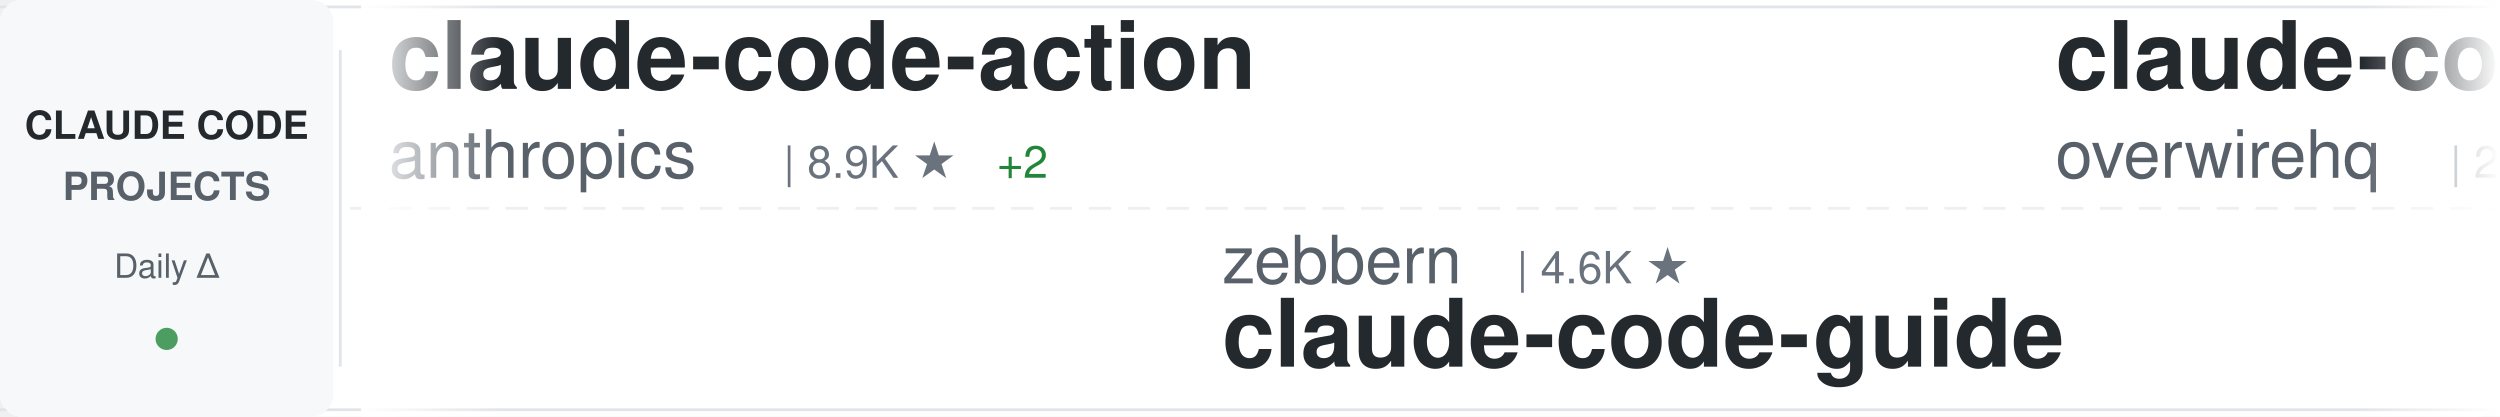
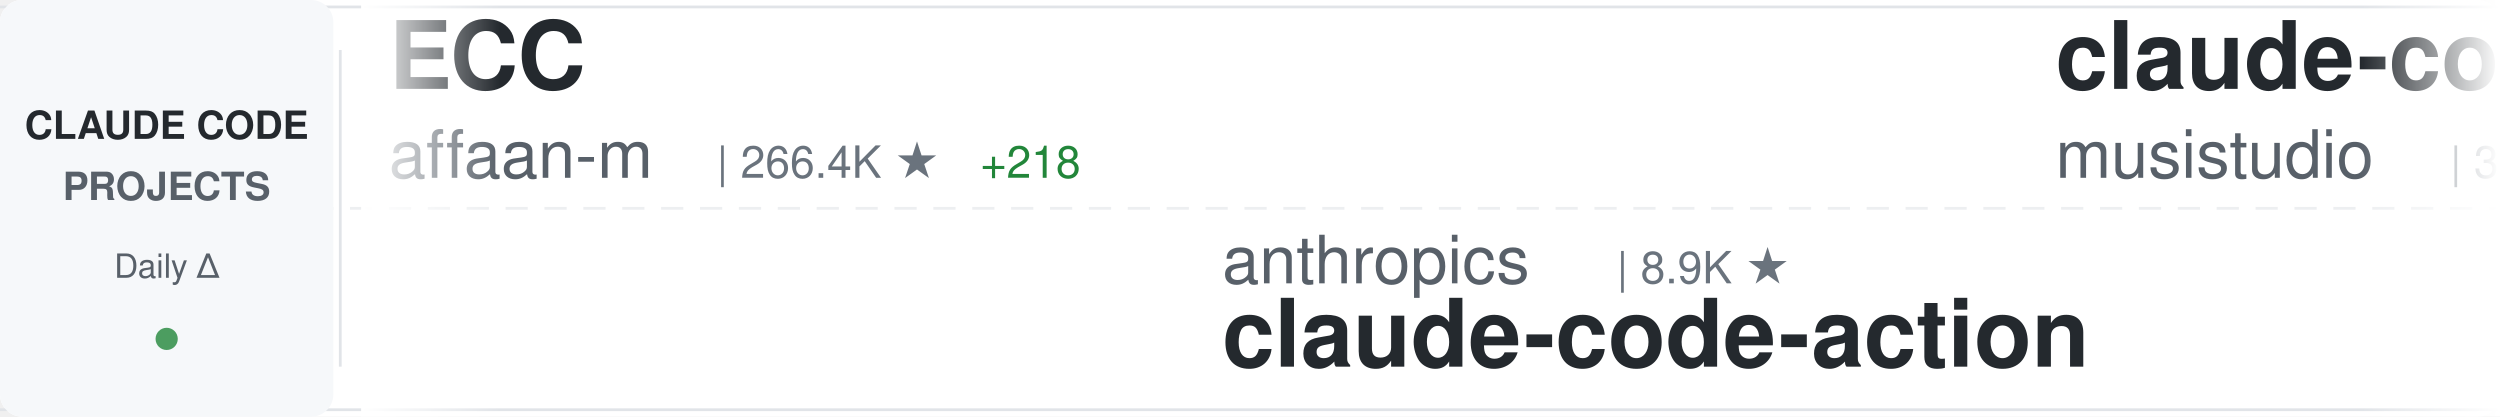
<svg xmlns="http://www.w3.org/2000/svg" width="900" height="150">
  <defs>
    <linearGradient id="awesomeLeftFade" x1="0%" y1="0%" x2="100%" y2="0%">
      <stop offset="0%" style="stop-color:#ffffff;stop-opacity:1" />
      <stop offset="100%" style="stop-color:#ffffff;stop-opacity:0" />
    </linearGradient>
    <linearGradient id="awesomeRightFade" x1="0%" y1="0%" x2="100%" y2="0%">
      <stop offset="0%" style="stop-color:#ffffff;stop-opacity:0" />
      <stop offset="100%" style="stop-color:#ffffff;stop-opacity:1" />
    </linearGradient>
  </defs>
  <rect width="900" height="150" fill="#ffffff" rx="8" />
  <rect x="0" y="2" width="900" height="1" fill="#e1e4e8" />
  <rect x="0" y="147" width="900" height="1" fill="#e1e4e8" />
  <line x1="0" y1="75" x2="900" y2="75" stroke="#e1e4e8" stroke-width="1" stroke-dasharray="8 6" opacity="0.6" />
  <rect x="0" y="0" width="120" height="150" fill="#f6f8fa" rx="8" />
  <text x="60" y="50" font-family="-apple-system, BlinkMacSystemFont, 'Segoe UI', Helvetica, Arial, sans-serif" font-size="14" font-weight="600" fill="#24292e" text-anchor="middle">CLAUDE CODE</text>
  <text x="60" y="72" font-family="-apple-system, BlinkMacSystemFont, 'Segoe UI', Helvetica, Arial, sans-serif" font-size="14" font-weight="600" fill="#586069" text-anchor="middle">PROJECTS</text>
  <text x="60" y="100" font-family="-apple-system, BlinkMacSystemFont, 'Segoe UI', Helvetica, Arial, sans-serif" font-size="12" font-weight="500" fill="#586069" text-anchor="middle">Daily Δ</text>
  <circle cx="60" cy="122" r="4" fill="#22863a" opacity="0.8" />
  <rect x="122" y="18" width="1" height="114" fill="#e1e4e8" />
  <clipPath id="awesomeTickerClip">
    <rect x="130" y="0" width="770" height="150" />
  </clipPath>
  <g clip-path="url(#awesomeTickerClip)">
    <g id="awesomeTickerItems">
      <animateTransform attributeName="transform" attributeType="XML" type="translate" from="0 0" to="-3000 0" dur="54s" repeatCount="indefinite" />
      <g transform="translate(0, 0)">
-         <text x="140" y="32" font-family="-apple-system, BlinkMacSystemFont, 'Segoe UI', Helvetica, Arial, sans-serif" font-size="34" font-weight="600" fill="#24292e">claude-code-action</text>
-         <text x="140" y="64" font-family="-apple-system, BlinkMacSystemFont, 'Segoe UI', Helvetica, Arial, sans-serif" font-size="24" font-weight="400" fill="#586069">anthropics</text>
-         <text x="282" y="64" font-family="-apple-system, BlinkMacSystemFont, 'Segoe UI', Helvetica, Arial, sans-serif" font-size="16" font-weight="500" fill="#6a737d">| 8.9K ★</text>
-         <text x="359" y="64" font-family="-apple-system, BlinkMacSystemFont, 'Segoe UI', Helvetica, Arial, sans-serif" font-size="16" font-weight="500" fill="#22863a"> +2</text>
+         <text x="140" y="32" font-family="-apple-system, BlinkMacSystemFont, 'Segoe UI', Helvetica, Arial, sans-serif" font-size="34" font-weight="600" fill="#24292e">ECC</text>
+         <text x="140" y="64" font-family="-apple-system, BlinkMacSystemFont, 'Segoe UI', Helvetica, Arial, sans-serif" font-size="24" font-weight="400" fill="#586069">affaan-m</text>
+         <text x="258" y="64" font-family="-apple-system, BlinkMacSystemFont, 'Segoe UI', Helvetica, Arial, sans-serif" font-size="16" font-weight="500" fill="#6a737d">| 266.4K ★</text>
+         <text x="353" y="64" font-family="-apple-system, BlinkMacSystemFont, 'Segoe UI', Helvetica, Arial, sans-serif" font-size="16" font-weight="500" fill="#22863a"> +218</text>
      </g>
      <g transform="translate(300, 0)">
-         <text x="140" y="102" font-family="-apple-system, BlinkMacSystemFont, 'Segoe UI', Helvetica, Arial, sans-serif" font-size="24" font-weight="400" fill="#586069">zebbern</text>
-         <text x="246" y="102" font-family="-apple-system, BlinkMacSystemFont, 'Segoe UI', Helvetica, Arial, sans-serif" font-size="16" font-weight="500" fill="#6a737d">| 4.6K ★</text>
-         <text x="140" y="132" font-family="-apple-system, BlinkMacSystemFont, 'Segoe UI', Helvetica, Arial, sans-serif" font-size="34" font-weight="600" fill="#24292e">claude-code-guide</text>
+         <text x="140" y="102" font-family="-apple-system, BlinkMacSystemFont, 'Segoe UI', Helvetica, Arial, sans-serif" font-size="24" font-weight="400" fill="#586069">anthropics</text>
+         <text x="282" y="102" font-family="-apple-system, BlinkMacSystemFont, 'Segoe UI', Helvetica, Arial, sans-serif" font-size="16" font-weight="500" fill="#6a737d">| 8.9K ★</text>
+         <text x="140" y="132" font-family="-apple-system, BlinkMacSystemFont, 'Segoe UI', Helvetica, Arial, sans-serif" font-size="34" font-weight="600" fill="#24292e">claude-code-action</text>
      </g>
      <g transform="translate(600, 0)">
-         <text x="140" y="32" font-family="-apple-system, BlinkMacSystemFont, 'Segoe UI', Helvetica, Arial, sans-serif" font-size="34" font-weight="600" fill="#24292e">claude-code-telegram</text>
-         <text x="140" y="64" font-family="-apple-system, BlinkMacSystemFont, 'Segoe UI', Helvetica, Arial, sans-serif" font-size="24" font-weight="400" fill="#586069">overwirehq</text>
-         <text x="282" y="64" font-family="-apple-system, BlinkMacSystemFont, 'Segoe UI', Helvetica, Arial, sans-serif" font-size="16" font-weight="500" fill="#6a737d">| 2.8K ★</text>
+         <text x="140" y="32" font-family="-apple-system, BlinkMacSystemFont, 'Segoe UI', Helvetica, Arial, sans-serif" font-size="34" font-weight="600" fill="#24292e">claude-code-router</text>
+         <text x="140" y="64" font-family="-apple-system, BlinkMacSystemFont, 'Segoe UI', Helvetica, Arial, sans-serif" font-size="24" font-weight="400" fill="#586069">musistudio</text>
+         <text x="282" y="64" font-family="-apple-system, BlinkMacSystemFont, 'Segoe UI', Helvetica, Arial, sans-serif" font-size="16" font-weight="500" fill="#6a737d">| 37.4K ★</text>
+         <text x="368" y="64" font-family="-apple-system, BlinkMacSystemFont, 'Segoe UI', Helvetica, Arial, sans-serif" font-size="16" font-weight="500" fill="#22863a"> +10</text>
      </g>
      <g transform="translate(900, 0)">
-         <text x="140" y="102" font-family="-apple-system, BlinkMacSystemFont, 'Segoe UI', Helvetica, Arial, sans-serif" font-size="24" font-weight="400" fill="#586069">huangjia2019</text>
-         <text x="306" y="102" font-family="-apple-system, BlinkMacSystemFont, 'Segoe UI', Helvetica, Arial, sans-serif" font-size="16" font-weight="500" fill="#6a737d">| 1.1K ★</text>
-         <text x="383" y="102" font-family="-apple-system, BlinkMacSystemFont, 'Segoe UI', Helvetica, Arial, sans-serif" font-size="16" font-weight="500" fill="#22863a"> +1</text>
-         <text x="140" y="132" font-family="-apple-system, BlinkMacSystemFont, 'Segoe UI', Helvetica, Arial, sans-serif" font-size="34" font-weight="600" fill="#24292e">claude-code-engineering</text>
+         <text x="140" y="102" font-family="-apple-system, BlinkMacSystemFont, 'Segoe UI', Helvetica, Arial, sans-serif" font-size="24" font-weight="400" fill="#586069">fuergaosi233</text>
+         <text x="306" y="102" font-family="-apple-system, BlinkMacSystemFont, 'Segoe UI', Helvetica, Arial, sans-serif" font-size="16" font-weight="500" fill="#6a737d">| 2.8K ★</text>
+         <text x="140" y="132" font-family="-apple-system, BlinkMacSystemFont, 'Segoe UI', Helvetica, Arial, sans-serif" font-size="34" font-weight="600" fill="#24292e">claude-code-proxy</text>
      </g>
      <g transform="translate(1200, 0)">
-         <text x="140" y="32" font-family="-apple-system, BlinkMacSystemFont, 'Segoe UI', Helvetica, Arial, sans-serif" font-size="34" font-weight="600" fill="#24292e">Claude-Code-Source-Study</text>
-         <text x="140" y="64" font-family="-apple-system, BlinkMacSystemFont, 'Segoe UI', Helvetica, Arial, sans-serif" font-size="24" font-weight="400" fill="#586069">luyao618</text>
-         <text x="258" y="64" font-family="-apple-system, BlinkMacSystemFont, 'Segoe UI', Helvetica, Arial, sans-serif" font-size="16" font-weight="500" fill="#6a737d">| 1.7K ★</text>
-         <text x="335" y="64" font-family="-apple-system, BlinkMacSystemFont, 'Segoe UI', Helvetica, Arial, sans-serif" font-size="16" font-weight="500" fill="#22863a"> +1</text>
+         <text x="140" y="32" font-family="-apple-system, BlinkMacSystemFont, 'Segoe UI', Helvetica, Arial, sans-serif" font-size="34" font-weight="600" fill="#24292e">Claude-Code-Usage-Monito...</text>
+         <text x="140" y="64" font-family="-apple-system, BlinkMacSystemFont, 'Segoe UI', Helvetica, Arial, sans-serif" font-size="24" font-weight="400" fill="#586069">Maciek-roboblog</text>
+         <text x="342" y="64" font-family="-apple-system, BlinkMacSystemFont, 'Segoe UI', Helvetica, Arial, sans-serif" font-size="16" font-weight="500" fill="#6a737d">| 8.7K ★</text>
+         <text x="419" y="64" font-family="-apple-system, BlinkMacSystemFont, 'Segoe UI', Helvetica, Arial, sans-serif" font-size="16" font-weight="500" fill="#22863a"> +3</text>
      </g>
      <g transform="translate(1500, 0)">
-         <text x="140" y="102" font-family="-apple-system, BlinkMacSystemFont, 'Segoe UI', Helvetica, Arial, sans-serif" font-size="24" font-weight="400" fill="#586069">RishabhK103</text>
-         <text x="294" y="102" font-family="-apple-system, BlinkMacSystemFont, 'Segoe UI', Helvetica, Arial, sans-serif" font-size="16" font-weight="500" fill="#6a737d">| 106 ★</text>
-         <text x="140" y="132" font-family="-apple-system, BlinkMacSystemFont, 'Segoe UI', Helvetica, Arial, sans-serif" font-size="34" font-weight="600" fill="#24292e">claude-code</text>
+         <text x="140" y="102" font-family="-apple-system, BlinkMacSystemFont, 'Segoe UI', Helvetica, Arial, sans-serif" font-size="24" font-weight="400" fill="#586069">pengchengneo</text>
+         <text x="306" y="102" font-family="-apple-system, BlinkMacSystemFont, 'Segoe UI', Helvetica, Arial, sans-serif" font-size="16" font-weight="500" fill="#6a737d">| 1.8K ★</text>
+         <text x="140" y="132" font-family="-apple-system, BlinkMacSystemFont, 'Segoe UI', Helvetica, Arial, sans-serif" font-size="34" font-weight="600" fill="#24292e">Claude-Code</text>
      </g>
      <g transform="translate(1800, 0)">
        <text x="140" y="32" font-family="-apple-system, BlinkMacSystemFont, 'Segoe UI', Helvetica, Arial, sans-serif" font-size="34" font-weight="600" fill="#24292e">claude-code</text>
        <text x="140" y="64" font-family="-apple-system, BlinkMacSystemFont, 'Segoe UI', Helvetica, Arial, sans-serif" font-size="24" font-weight="400" fill="#586069">ochamber</text>
        <text x="258" y="64" font-family="-apple-system, BlinkMacSystemFont, 'Segoe UI', Helvetica, Arial, sans-serif" font-size="16" font-weight="500" fill="#6a737d">| 4 ★</text>
      </g>
      <g transform="translate(2100, 0)">
-         <text x="140" y="102" font-family="-apple-system, BlinkMacSystemFont, 'Segoe UI', Helvetica, Arial, sans-serif" font-size="24" font-weight="400" fill="#586069">huangserva</text>
-         <text x="282" y="102" font-family="-apple-system, BlinkMacSystemFont, 'Segoe UI', Helvetica, Arial, sans-serif" font-size="16" font-weight="500" fill="#6a737d">| 631 ★</text>
-         <text x="140" y="132" font-family="-apple-system, BlinkMacSystemFont, 'Segoe UI', Helvetica, Arial, sans-serif" font-size="34" font-weight="600" fill="#24292e">claude-code-cli</text>
+         <text x="140" y="102" font-family="-apple-system, BlinkMacSystemFont, 'Segoe UI', Helvetica, Arial, sans-serif" font-size="24" font-weight="400" fill="#586069">asgeirtj</text>
+         <text x="258" y="102" font-family="-apple-system, BlinkMacSystemFont, 'Segoe UI', Helvetica, Arial, sans-serif" font-size="16" font-weight="500" fill="#6a737d">| 68.2K ★</text>
+         <text x="344" y="102" font-family="-apple-system, BlinkMacSystemFont, 'Segoe UI', Helvetica, Arial, sans-serif" font-size="16" font-weight="500" fill="#22863a"> +28</text>
+         <text x="140" y="132" font-family="-apple-system, BlinkMacSystemFont, 'Segoe UI', Helvetica, Arial, sans-serif" font-size="34" font-weight="600" fill="#24292e">system_prompts_leaks</text>
      </g>
      <g transform="translate(2400, 0)">
-         <text x="140" y="32" font-family="-apple-system, BlinkMacSystemFont, 'Segoe UI', Helvetica, Arial, sans-serif" font-size="34" font-weight="600" fill="#24292e">claude-code-best-practic...</text>
-         <text x="140" y="64" font-family="-apple-system, BlinkMacSystemFont, 'Segoe UI', Helvetica, Arial, sans-serif" font-size="24" font-weight="400" fill="#586069">shanraisshan</text>
-         <text x="306" y="64" font-family="-apple-system, BlinkMacSystemFont, 'Segoe UI', Helvetica, Arial, sans-serif" font-size="16" font-weight="500" fill="#6a737d">| 66.3K ★</text>
-         <text x="392" y="64" font-family="-apple-system, BlinkMacSystemFont, 'Segoe UI', Helvetica, Arial, sans-serif" font-size="16" font-weight="500" fill="#22863a"> +3</text>
+         <text x="140" y="32" font-family="-apple-system, BlinkMacSystemFont, 'Segoe UI', Helvetica, Arial, sans-serif" font-size="34" font-weight="600" fill="#24292e">claude-code</text>
+         <text x="140" y="64" font-family="-apple-system, BlinkMacSystemFont, 'Segoe UI', Helvetica, Arial, sans-serif" font-size="24" font-weight="400" fill="#586069">VineeTagarwaL-code</text>
+         <text x="378" y="64" font-family="-apple-system, BlinkMacSystemFont, 'Segoe UI', Helvetica, Arial, sans-serif" font-size="16" font-weight="500" fill="#6a737d">| 273 ★</text>
      </g>
      <g transform="translate(2700, 0)">
-         <text x="140" y="102" font-family="-apple-system, BlinkMacSystemFont, 'Segoe UI', Helvetica, Arial, sans-serif" font-size="24" font-weight="400" fill="#586069">ccplugins</text>
-         <text x="270" y="102" font-family="-apple-system, BlinkMacSystemFont, 'Segoe UI', Helvetica, Arial, sans-serif" font-size="16" font-weight="500" fill="#6a737d">| 952 ★</text>
-         <text x="140" y="132" font-family="-apple-system, BlinkMacSystemFont, 'Segoe UI', Helvetica, Arial, sans-serif" font-size="34" font-weight="600" fill="#24292e">awesome-claude-code-plug...</text>
+         <text x="140" y="102" font-family="-apple-system, BlinkMacSystemFont, 'Segoe UI', Helvetica, Arial, sans-serif" font-size="24" font-weight="400" fill="#586069">hangsman</text>
+         <text x="258" y="102" font-family="-apple-system, BlinkMacSystemFont, 'Segoe UI', Helvetica, Arial, sans-serif" font-size="16" font-weight="500" fill="#6a737d">| 795 ★</text>
+         <text x="326" y="102" font-family="-apple-system, BlinkMacSystemFont, 'Segoe UI', Helvetica, Arial, sans-serif" font-size="16" font-weight="500" fill="#cb2431"> -1</text>
+         <text x="140" y="132" font-family="-apple-system, BlinkMacSystemFont, 'Segoe UI', Helvetica, Arial, sans-serif" font-size="34" font-weight="600" fill="#24292e">claude-code-source</text>
      </g>
      <g transform="translate(3000, 0)">
-         <text x="140" y="32" font-family="-apple-system, BlinkMacSystemFont, 'Segoe UI', Helvetica, Arial, sans-serif" font-size="34" font-weight="600" fill="#24292e">claude-code-action</text>
-         <text x="140" y="64" font-family="-apple-system, BlinkMacSystemFont, 'Segoe UI', Helvetica, Arial, sans-serif" font-size="24" font-weight="400" fill="#586069">anthropics</text>
-         <text x="282" y="64" font-family="-apple-system, BlinkMacSystemFont, 'Segoe UI', Helvetica, Arial, sans-serif" font-size="16" font-weight="500" fill="#6a737d">| 8.9K ★</text>
-         <text x="359" y="64" font-family="-apple-system, BlinkMacSystemFont, 'Segoe UI', Helvetica, Arial, sans-serif" font-size="16" font-weight="500" fill="#22863a"> +2</text>
+         <text x="140" y="32" font-family="-apple-system, BlinkMacSystemFont, 'Segoe UI', Helvetica, Arial, sans-serif" font-size="34" font-weight="600" fill="#24292e">ECC</text>
+         <text x="140" y="64" font-family="-apple-system, BlinkMacSystemFont, 'Segoe UI', Helvetica, Arial, sans-serif" font-size="24" font-weight="400" fill="#586069">affaan-m</text>
+         <text x="258" y="64" font-family="-apple-system, BlinkMacSystemFont, 'Segoe UI', Helvetica, Arial, sans-serif" font-size="16" font-weight="500" fill="#6a737d">| 266.4K ★</text>
+         <text x="353" y="64" font-family="-apple-system, BlinkMacSystemFont, 'Segoe UI', Helvetica, Arial, sans-serif" font-size="16" font-weight="500" fill="#22863a"> +218</text>
      </g>
      <g transform="translate(3300, 0)">
-         <text x="140" y="102" font-family="-apple-system, BlinkMacSystemFont, 'Segoe UI', Helvetica, Arial, sans-serif" font-size="24" font-weight="400" fill="#586069">zebbern</text>
-         <text x="246" y="102" font-family="-apple-system, BlinkMacSystemFont, 'Segoe UI', Helvetica, Arial, sans-serif" font-size="16" font-weight="500" fill="#6a737d">| 4.6K ★</text>
-         <text x="140" y="132" font-family="-apple-system, BlinkMacSystemFont, 'Segoe UI', Helvetica, Arial, sans-serif" font-size="34" font-weight="600" fill="#24292e">claude-code-guide</text>
+         <text x="140" y="102" font-family="-apple-system, BlinkMacSystemFont, 'Segoe UI', Helvetica, Arial, sans-serif" font-size="24" font-weight="400" fill="#586069">anthropics</text>
+         <text x="282" y="102" font-family="-apple-system, BlinkMacSystemFont, 'Segoe UI', Helvetica, Arial, sans-serif" font-size="16" font-weight="500" fill="#6a737d">| 8.9K ★</text>
+         <text x="140" y="132" font-family="-apple-system, BlinkMacSystemFont, 'Segoe UI', Helvetica, Arial, sans-serif" font-size="34" font-weight="600" fill="#24292e">claude-code-action</text>
      </g>
      <g transform="translate(3600, 0)">
-         <text x="140" y="32" font-family="-apple-system, BlinkMacSystemFont, 'Segoe UI', Helvetica, Arial, sans-serif" font-size="34" font-weight="600" fill="#24292e">claude-code-telegram</text>
-         <text x="140" y="64" font-family="-apple-system, BlinkMacSystemFont, 'Segoe UI', Helvetica, Arial, sans-serif" font-size="24" font-weight="400" fill="#586069">overwirehq</text>
-         <text x="282" y="64" font-family="-apple-system, BlinkMacSystemFont, 'Segoe UI', Helvetica, Arial, sans-serif" font-size="16" font-weight="500" fill="#6a737d">| 2.8K ★</text>
+         <text x="140" y="32" font-family="-apple-system, BlinkMacSystemFont, 'Segoe UI', Helvetica, Arial, sans-serif" font-size="34" font-weight="600" fill="#24292e">claude-code-router</text>
+         <text x="140" y="64" font-family="-apple-system, BlinkMacSystemFont, 'Segoe UI', Helvetica, Arial, sans-serif" font-size="24" font-weight="400" fill="#586069">musistudio</text>
+         <text x="282" y="64" font-family="-apple-system, BlinkMacSystemFont, 'Segoe UI', Helvetica, Arial, sans-serif" font-size="16" font-weight="500" fill="#6a737d">| 37.4K ★</text>
+         <text x="368" y="64" font-family="-apple-system, BlinkMacSystemFont, 'Segoe UI', Helvetica, Arial, sans-serif" font-size="16" font-weight="500" fill="#22863a"> +10</text>
      </g>
      <g transform="translate(3900, 0)">
-         <text x="140" y="102" font-family="-apple-system, BlinkMacSystemFont, 'Segoe UI', Helvetica, Arial, sans-serif" font-size="24" font-weight="400" fill="#586069">huangjia2019</text>
-         <text x="306" y="102" font-family="-apple-system, BlinkMacSystemFont, 'Segoe UI', Helvetica, Arial, sans-serif" font-size="16" font-weight="500" fill="#6a737d">| 1.1K ★</text>
-         <text x="383" y="102" font-family="-apple-system, BlinkMacSystemFont, 'Segoe UI', Helvetica, Arial, sans-serif" font-size="16" font-weight="500" fill="#22863a"> +1</text>
-         <text x="140" y="132" font-family="-apple-system, BlinkMacSystemFont, 'Segoe UI', Helvetica, Arial, sans-serif" font-size="34" font-weight="600" fill="#24292e">claude-code-engineering</text>
+         <text x="140" y="102" font-family="-apple-system, BlinkMacSystemFont, 'Segoe UI', Helvetica, Arial, sans-serif" font-size="24" font-weight="400" fill="#586069">fuergaosi233</text>
+         <text x="306" y="102" font-family="-apple-system, BlinkMacSystemFont, 'Segoe UI', Helvetica, Arial, sans-serif" font-size="16" font-weight="500" fill="#6a737d">| 2.8K ★</text>
+         <text x="140" y="132" font-family="-apple-system, BlinkMacSystemFont, 'Segoe UI', Helvetica, Arial, sans-serif" font-size="34" font-weight="600" fill="#24292e">claude-code-proxy</text>
      </g>
    </g>
  </g>
  <rect x="130" y="0" width="50" height="150" fill="url(#awesomeLeftFade)" />
  <rect x="850" y="0" width="50" height="150" fill="url(#awesomeRightFade)" />
</svg>
